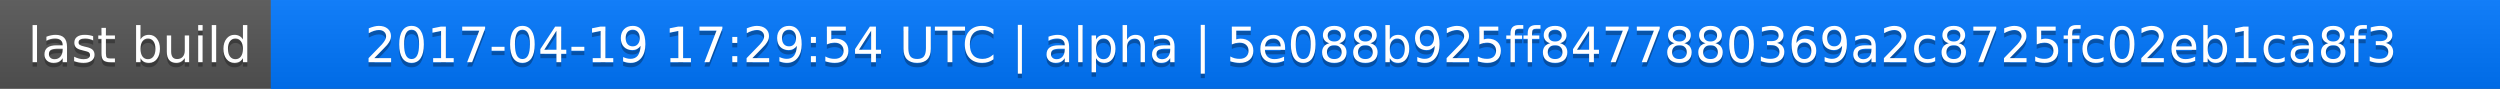
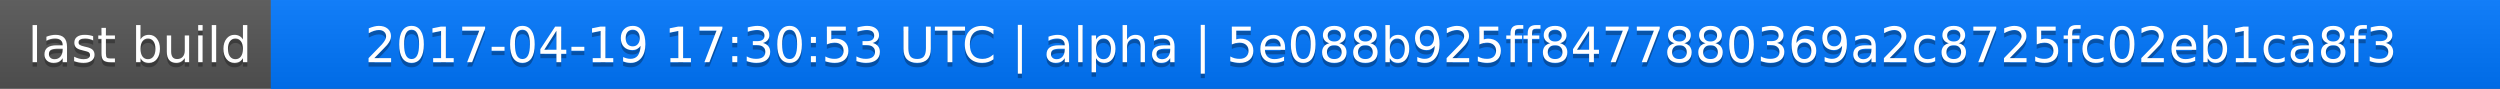
<svg xmlns="http://www.w3.org/2000/svg" width="563" height="20">
  <linearGradient id="a" x2="0" y2="100%">
    <stop offset="0" stop-color="#bbb" stop-opacity=".1" />
    <stop offset="1" stop-opacity=".1" />
  </linearGradient>
  <rect rx="0" width="563" height="20" fill="#555" />
  <rect rx="0" x="61" width="502" height="20" fill="#07f" />
  <path fill="#07f" d="M61 0h4v20h-4z" />
  <rect rx="0" width="563" height="20" fill="url(#a)" />
  <g fill="#fff" text-anchor="middle" font-family="DejaVu Sans,Verdana,Geneva,sans-serif" font-size="11">
    <text x="31.5" y="15" fill="#010101" fill-opacity=".3">last build</text>
    <text x="31.5" y="14">last build</text>
-     <text x="311" y="15" fill="#010101" fill-opacity=".3">2017-04-19 17:29:54 UTC | alpha | 5e088b925ff8477880369a2c8725fc02eb1ca8f3</text>
-     <text x="311" y="14">2017-04-19 17:29:54 UTC | alpha | 5e088b925ff8477880369a2c8725fc02eb1ca8f3</text>
+     <text x="311" y="15" fill="#010101" fill-opacity=".3">2017-04-19 17:30:53 UTC | alpha | 5e088b925ff8477880369a2c8725fc02eb1ca8f3</text>
+     <text x="311" y="14">2017-04-19 17:30:53 UTC | alpha | 5e088b925ff8477880369a2c8725fc02eb1ca8f3</text>
  </g>
</svg>
